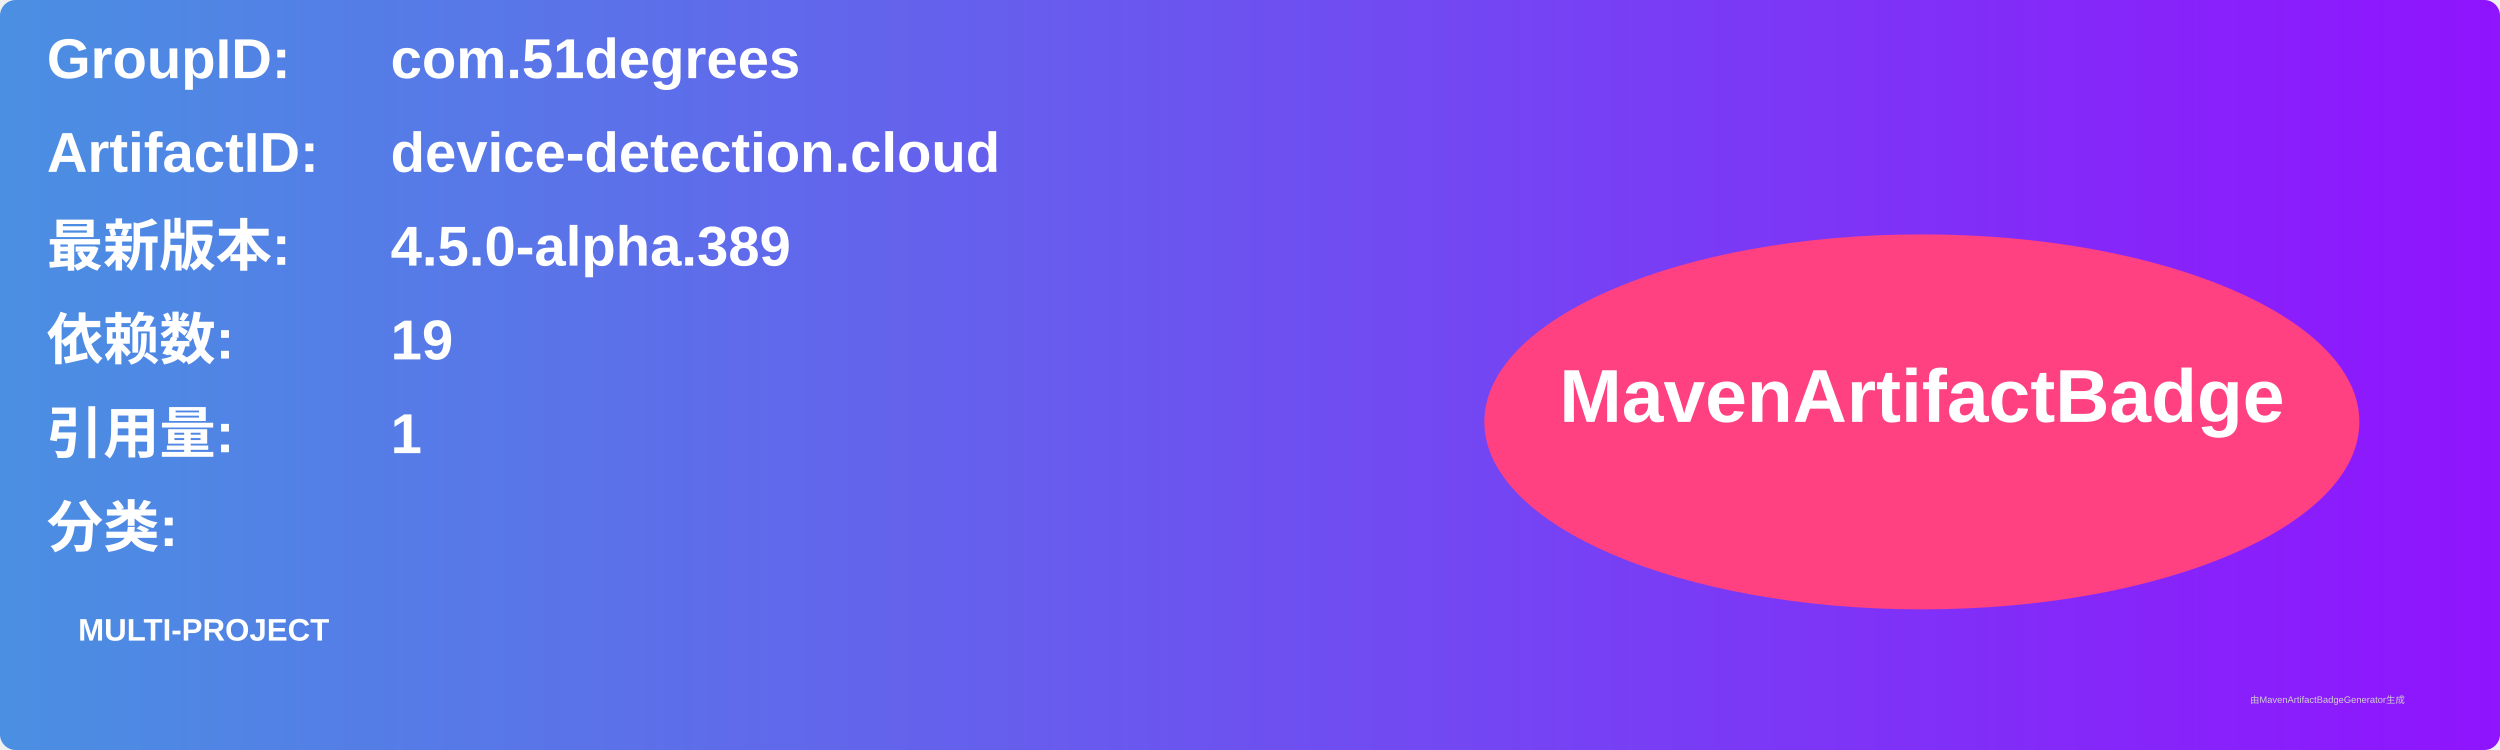
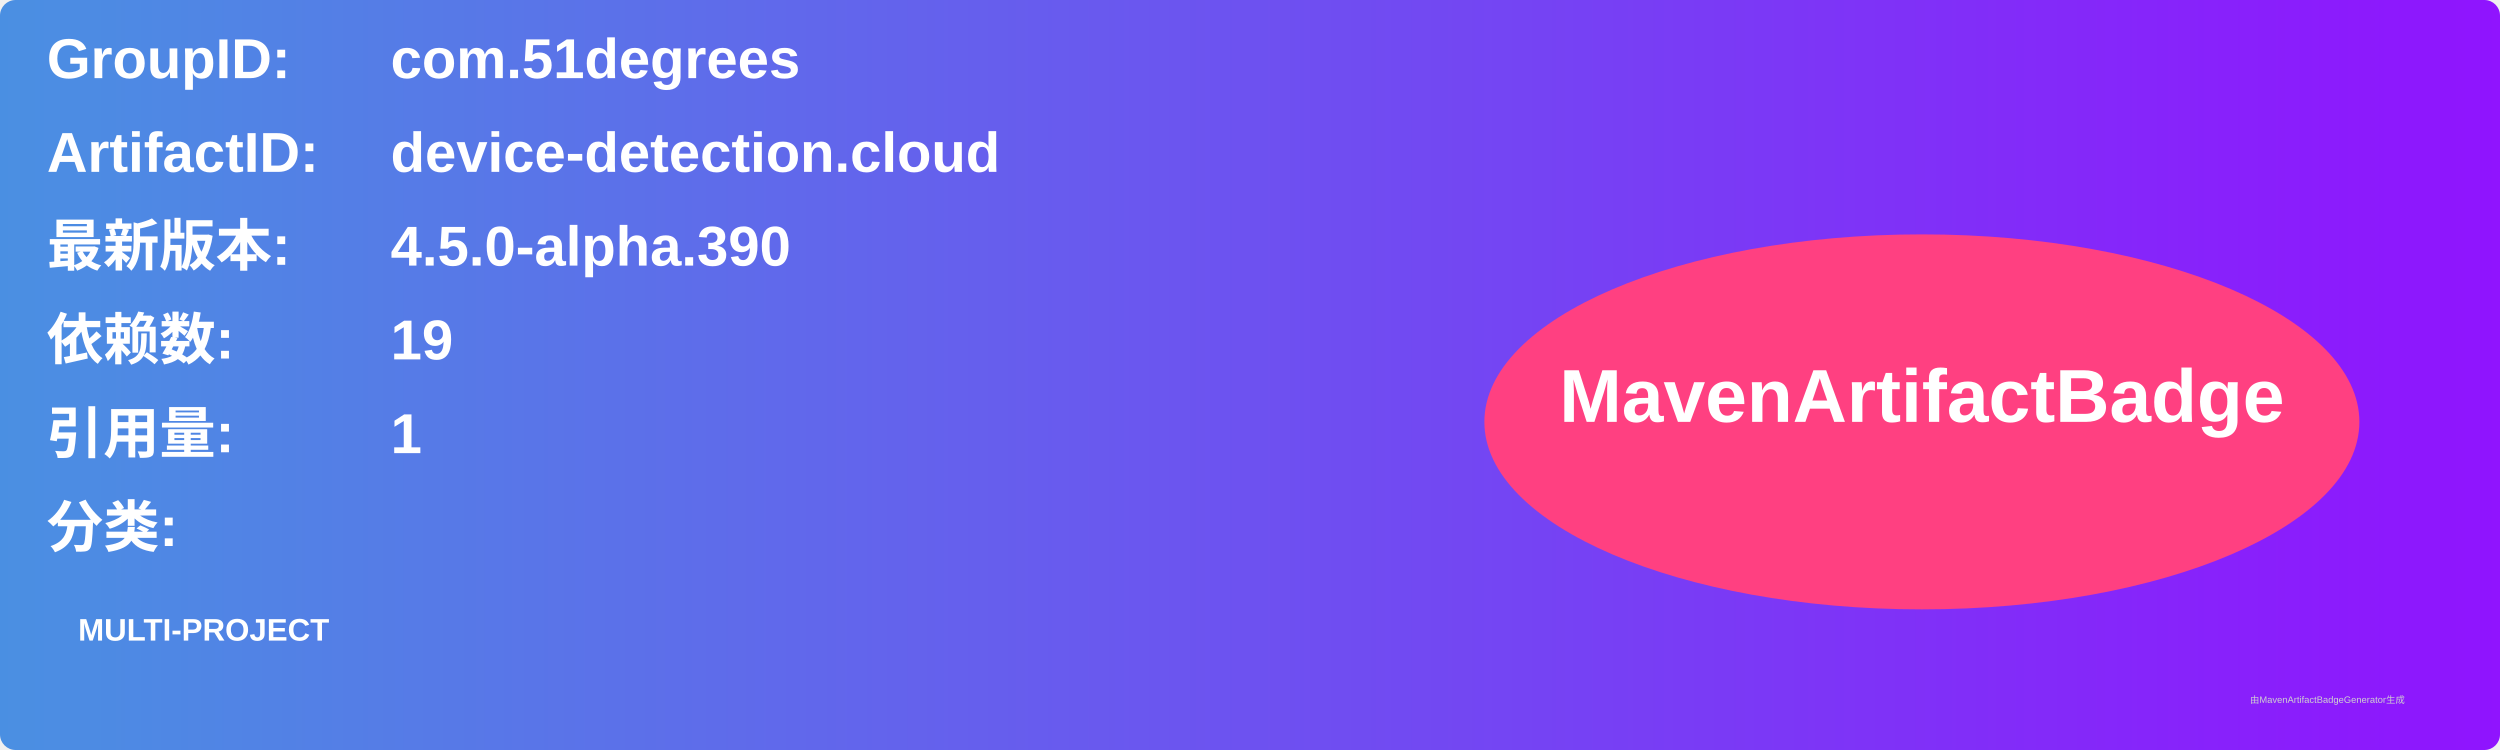
<svg xmlns="http://www.w3.org/2000/svg" width="800" height="240" viewBox="0 0 800 240">
  <linearGradient id="grad" x1="0%" y1="0%" x2="100%" y2="0%">
    <stop offset="0%" stop-color="#4a90e2" />
    <stop offset="100%" stop-color="#9013fe" />
  </linearGradient>
  <rect width="100%" height="100%" rx="5" ry="5" fill="url(#grad)" />
  <g transform="translate(15, 15)">
    <text x="0" y="10" font-family="Arial" font-size="18" fill="white" font-weight="bold" width="260">GroupID:</text>
    <text x="110" y="10" font-family="Arial" font-size="18" fill="white" font-weight="bold" width="460">com.51degrees</text>
    <text x="0" y="40" font-family="Arial" font-size="18" fill="white" font-weight="bold" width="260">ArtifactID:</text>
    <text x="110" y="40" font-family="Arial" font-size="18" fill="white" font-weight="bold" width="460">device-detection.cloud</text>
    <text x="0" y="70" font-family="Arial" font-size="18" fill="white" font-weight="bold">最新版本:</text>
    <text x="110" y="70" font-family="Arial" font-size="18" fill="white" font-weight="bold">
-       <tspan font-weight="bold">4.5.0-alpha.389</tspan>
+       <tspan font-weight="bold">4.5.0-alpha.390</tspan>
    </text>
    <text x="0" y="100" font-family="Arial" font-size="18" fill="white" font-weight="bold">依赖数: </text>
    <text x="110" y="100" font-family="Arial" font-size="18" fill="white">
      <tspan font-weight="bold">19</tspan>
    </text>
    <text x="0" y="130" font-family="Arial" font-size="18" fill="white" font-weight="bold">引用量: </text>
    <text x="110" y="130" font-family="Arial" font-size="18" fill="white">
      <tspan font-weight="bold">1</tspan>
    </text>
    <text x="0" y="160" font-family="Arial" font-size="18" fill="white" font-weight="bold">分类:</text>
    <text x="10" y="190" font-family="Arial" font-size="10" fill="white">
      <tspan font-weight="bold">MULTI-PROJECT</tspan>
    </text>
    <ellipse cx="600" cy="120" rx="140" ry="60" fill="#ff4081" />
    <text x="600" y="120" text-anchor="middle" font-family="Arial" font-size="24" fill="white" font-weight="bold">MavenArtifactBadge</text>
  </g>
  <text x="720" y="225" font-family="Arial" font-size="3" fill="#d0d0d0">由MavenArtifactBadgeGenerator生成</text>
</svg>
